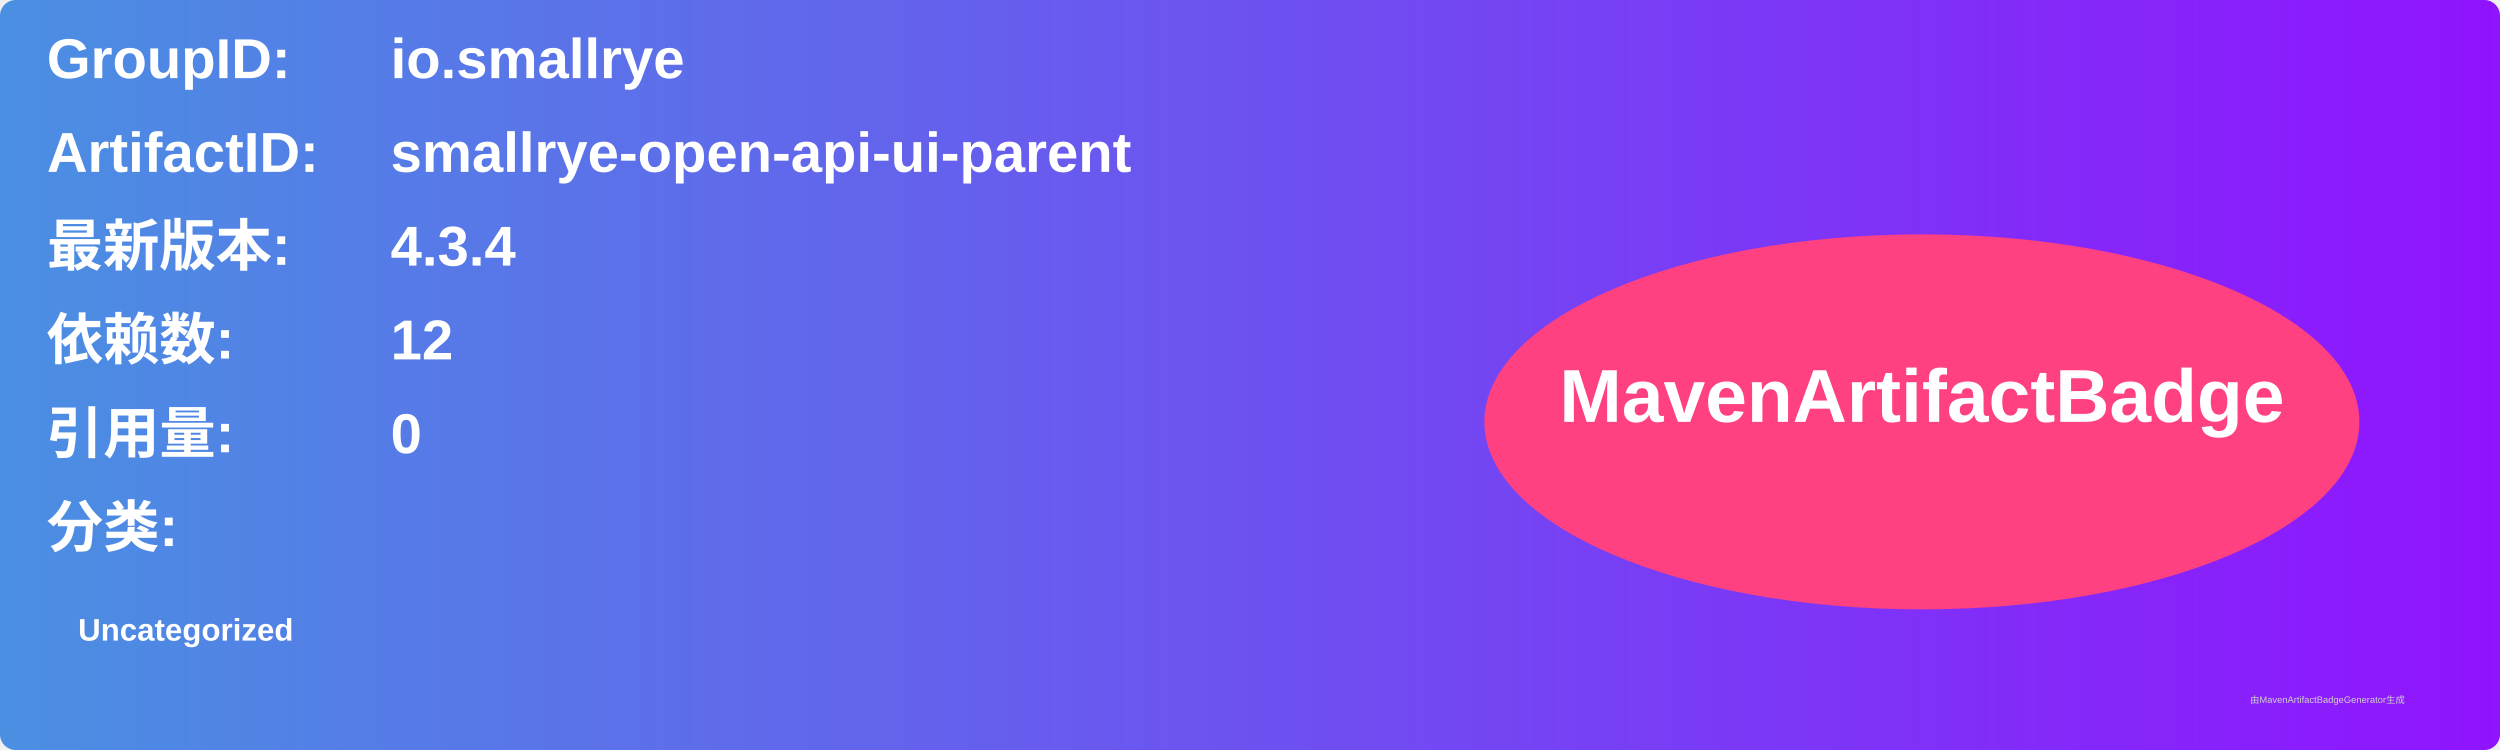
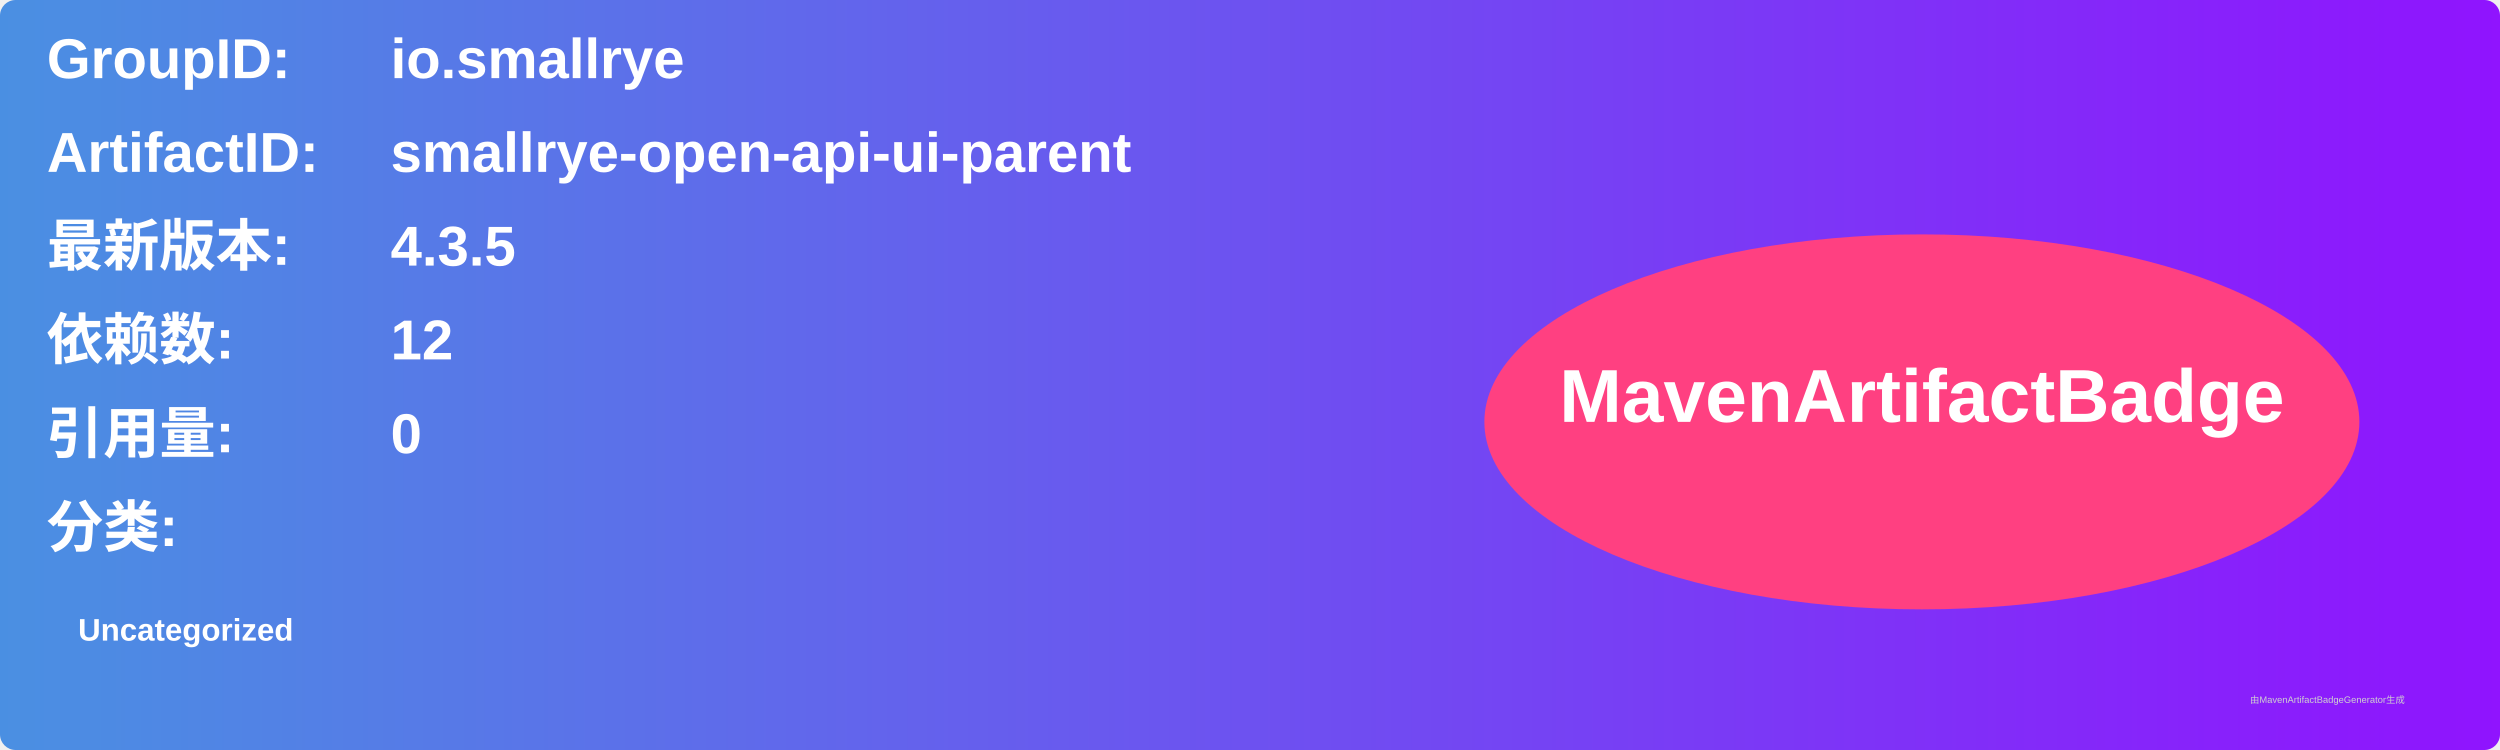
<svg xmlns="http://www.w3.org/2000/svg" width="800" height="240" viewBox="0 0 800 240">
  <linearGradient id="grad" x1="0%" y1="0%" x2="100%" y2="0%">
    <stop offset="0%" stop-color="#4a90e2" />
    <stop offset="100%" stop-color="#9013fe" />
  </linearGradient>
  <rect width="100%" height="100%" rx="5" ry="5" fill="url(#grad)" />
  <g transform="translate(15, 15)">
    <text x="0" y="10" font-family="Arial" font-size="18" fill="white" font-weight="bold" width="260">GroupID:</text>
    <text x="110" y="10" font-family="Arial" font-size="18" fill="white" font-weight="bold" width="460">io.smallrye</text>
    <text x="0" y="40" font-family="Arial" font-size="18" fill="white" font-weight="bold" width="260">ArtifactID:</text>
    <text x="110" y="40" font-family="Arial" font-size="18" fill="white" font-weight="bold" width="460">smallrye-open-api-ui-parent</text>
    <text x="0" y="70" font-family="Arial" font-size="18" fill="white" font-weight="bold">最新版本:</text>
    <text x="110" y="70" font-family="Arial" font-size="18" fill="white" font-weight="bold">
-       <tspan font-weight="bold">4.3.4</tspan>
+       <tspan font-weight="bold">4.3.5</tspan>
    </text>
    <text x="0" y="100" font-family="Arial" font-size="18" fill="white" font-weight="bold">依赖数: </text>
    <text x="110" y="100" font-family="Arial" font-size="18" fill="white">
      <tspan font-weight="bold">12</tspan>
    </text>
    <text x="0" y="130" font-family="Arial" font-size="18" fill="white" font-weight="bold">引用量: </text>
    <text x="110" y="130" font-family="Arial" font-size="18" fill="white">
      <tspan font-weight="bold">0</tspan>
    </text>
    <text x="0" y="160" font-family="Arial" font-size="18" fill="white" font-weight="bold">分类:</text>
    <text x="10" y="190" font-family="Arial" font-size="10" fill="white">
      <tspan font-weight="bold">Uncategorized</tspan>
    </text>
    <ellipse cx="600" cy="120" rx="140" ry="60" fill="#ff4081" />
    <text x="600" y="120" text-anchor="middle" font-family="Arial" font-size="24" fill="white" font-weight="bold">MavenArtifactBadge</text>
  </g>
  <text x="720" y="225" font-family="Arial" font-size="3" fill="#d0d0d0">由MavenArtifactBadgeGenerator生成</text>
</svg>
